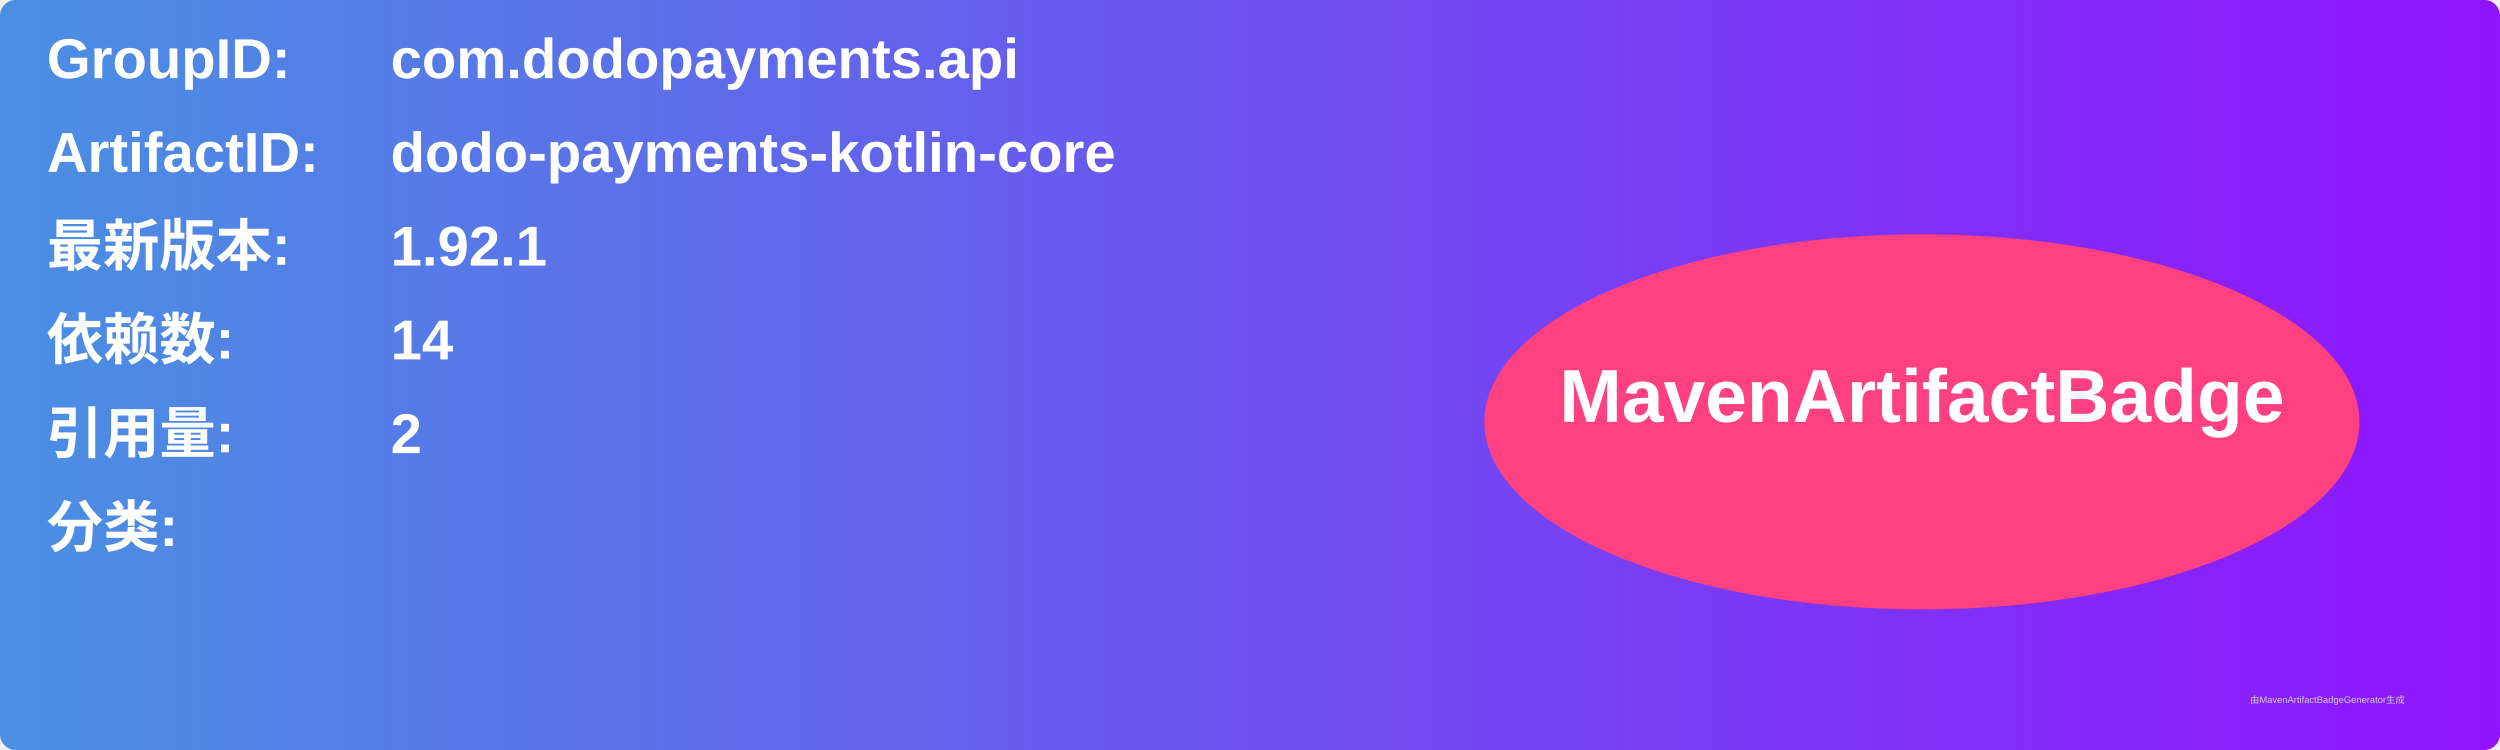
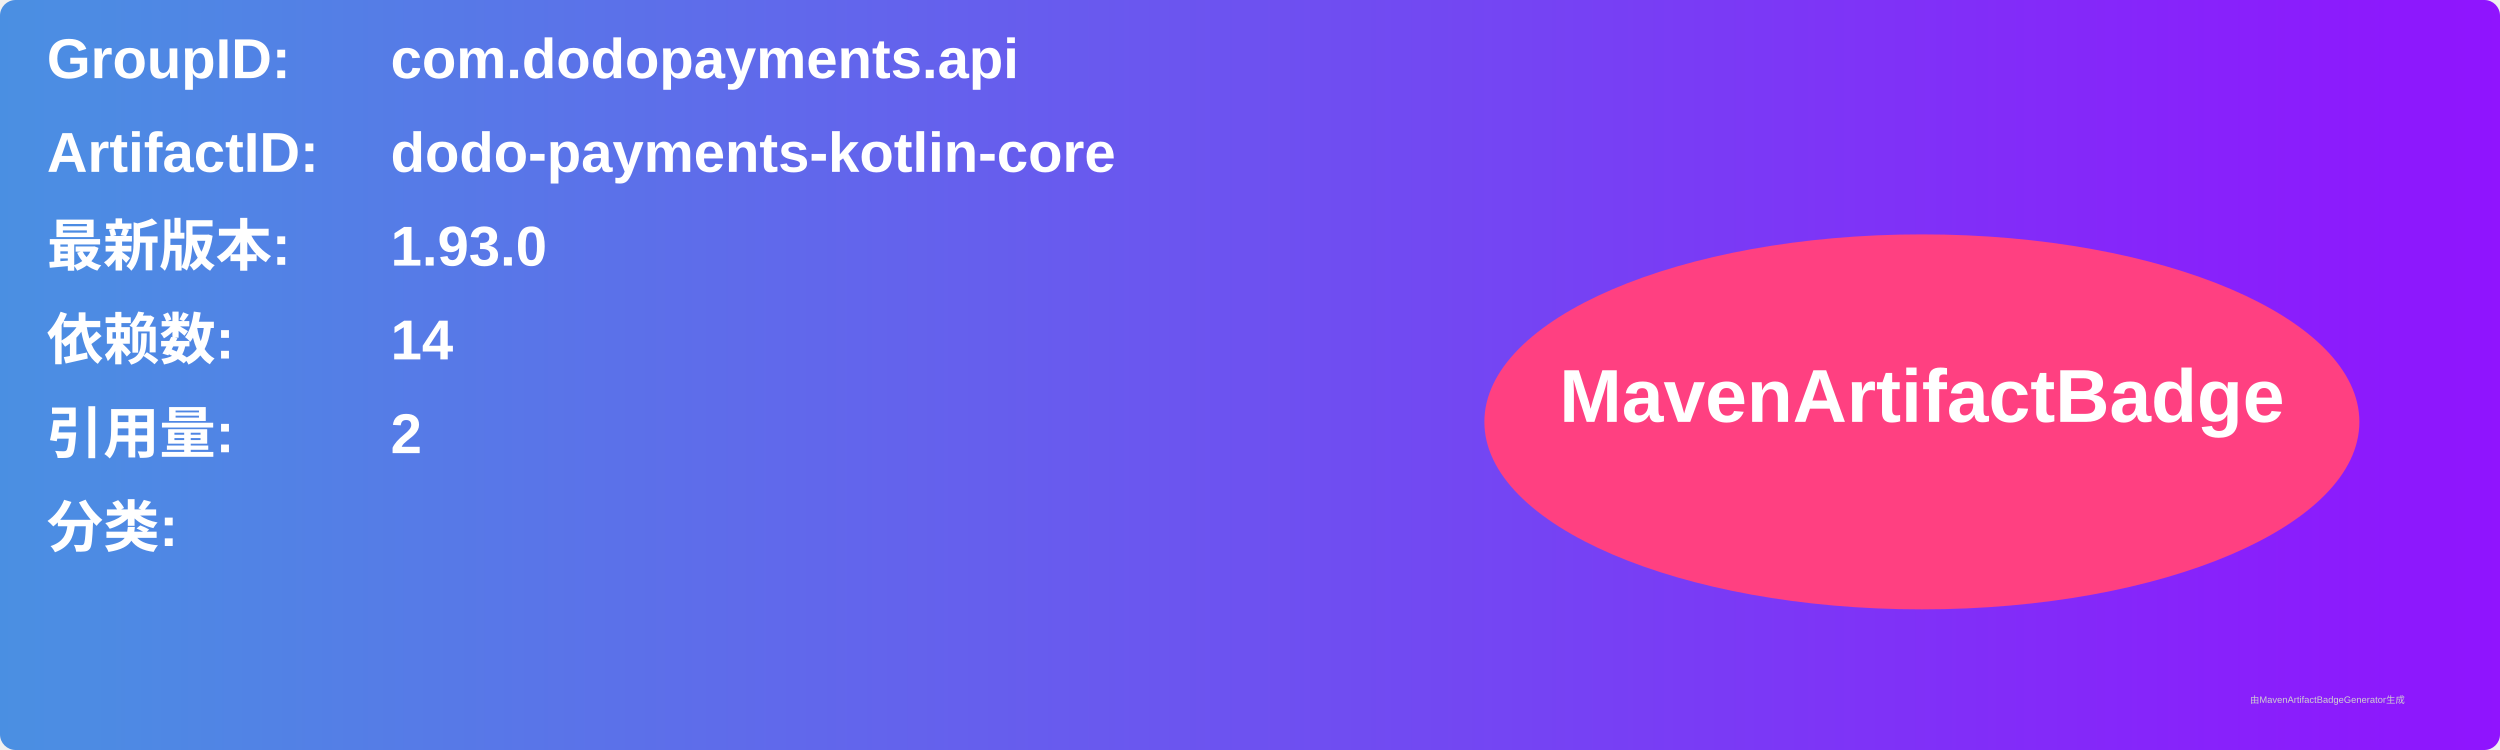
<svg xmlns="http://www.w3.org/2000/svg" width="800" height="240" viewBox="0 0 800 240">
  <linearGradient id="grad" x1="0%" y1="0%" x2="100%" y2="0%">
    <stop offset="0%" stop-color="#4a90e2" />
    <stop offset="100%" stop-color="#9013fe" />
  </linearGradient>
  <rect width="100%" height="100%" rx="5" ry="5" fill="url(#grad)" />
  <g transform="translate(15, 15)">
    <text x="0" y="10" font-family="Arial" font-size="18" fill="white" font-weight="bold" width="260">GroupID:</text>
    <text x="110" y="10" font-family="Arial" font-size="18" fill="white" font-weight="bold" width="460">com.dodopayments.api</text>
    <text x="0" y="40" font-family="Arial" font-size="18" fill="white" font-weight="bold" width="260">ArtifactID:</text>
    <text x="110" y="40" font-family="Arial" font-size="18" fill="white" font-weight="bold" width="460">dodo-payments-kotlin-core</text>
    <text x="0" y="70" font-family="Arial" font-size="18" fill="white" font-weight="bold">最新版本:</text>
    <text x="110" y="70" font-family="Arial" font-size="18" fill="white" font-weight="bold">
-       <tspan font-weight="bold">1.92.1</tspan>
+       <tspan font-weight="bold">1.93.0</tspan>
    </text>
    <text x="0" y="100" font-family="Arial" font-size="18" fill="white" font-weight="bold">依赖数: </text>
    <text x="110" y="100" font-family="Arial" font-size="18" fill="white">
      <tspan font-weight="bold">14</tspan>
    </text>
    <text x="0" y="130" font-family="Arial" font-size="18" fill="white" font-weight="bold">引用量: </text>
    <text x="110" y="130" font-family="Arial" font-size="18" fill="white">
      <tspan font-weight="bold">2</tspan>
    </text>
    <text x="0" y="160" font-family="Arial" font-size="18" fill="white" font-weight="bold">分类:</text>
    <text x="10" y="190" font-family="Arial" font-size="10" fill="white">
      <tspan font-weight="bold" />
    </text>
    <ellipse cx="600" cy="120" rx="140" ry="60" fill="#ff4081" />
    <text x="600" y="120" text-anchor="middle" font-family="Arial" font-size="24" fill="white" font-weight="bold">MavenArtifactBadge</text>
  </g>
  <text x="720" y="225" font-family="Arial" font-size="3" fill="#d0d0d0">由MavenArtifactBadgeGenerator生成</text>
</svg>
